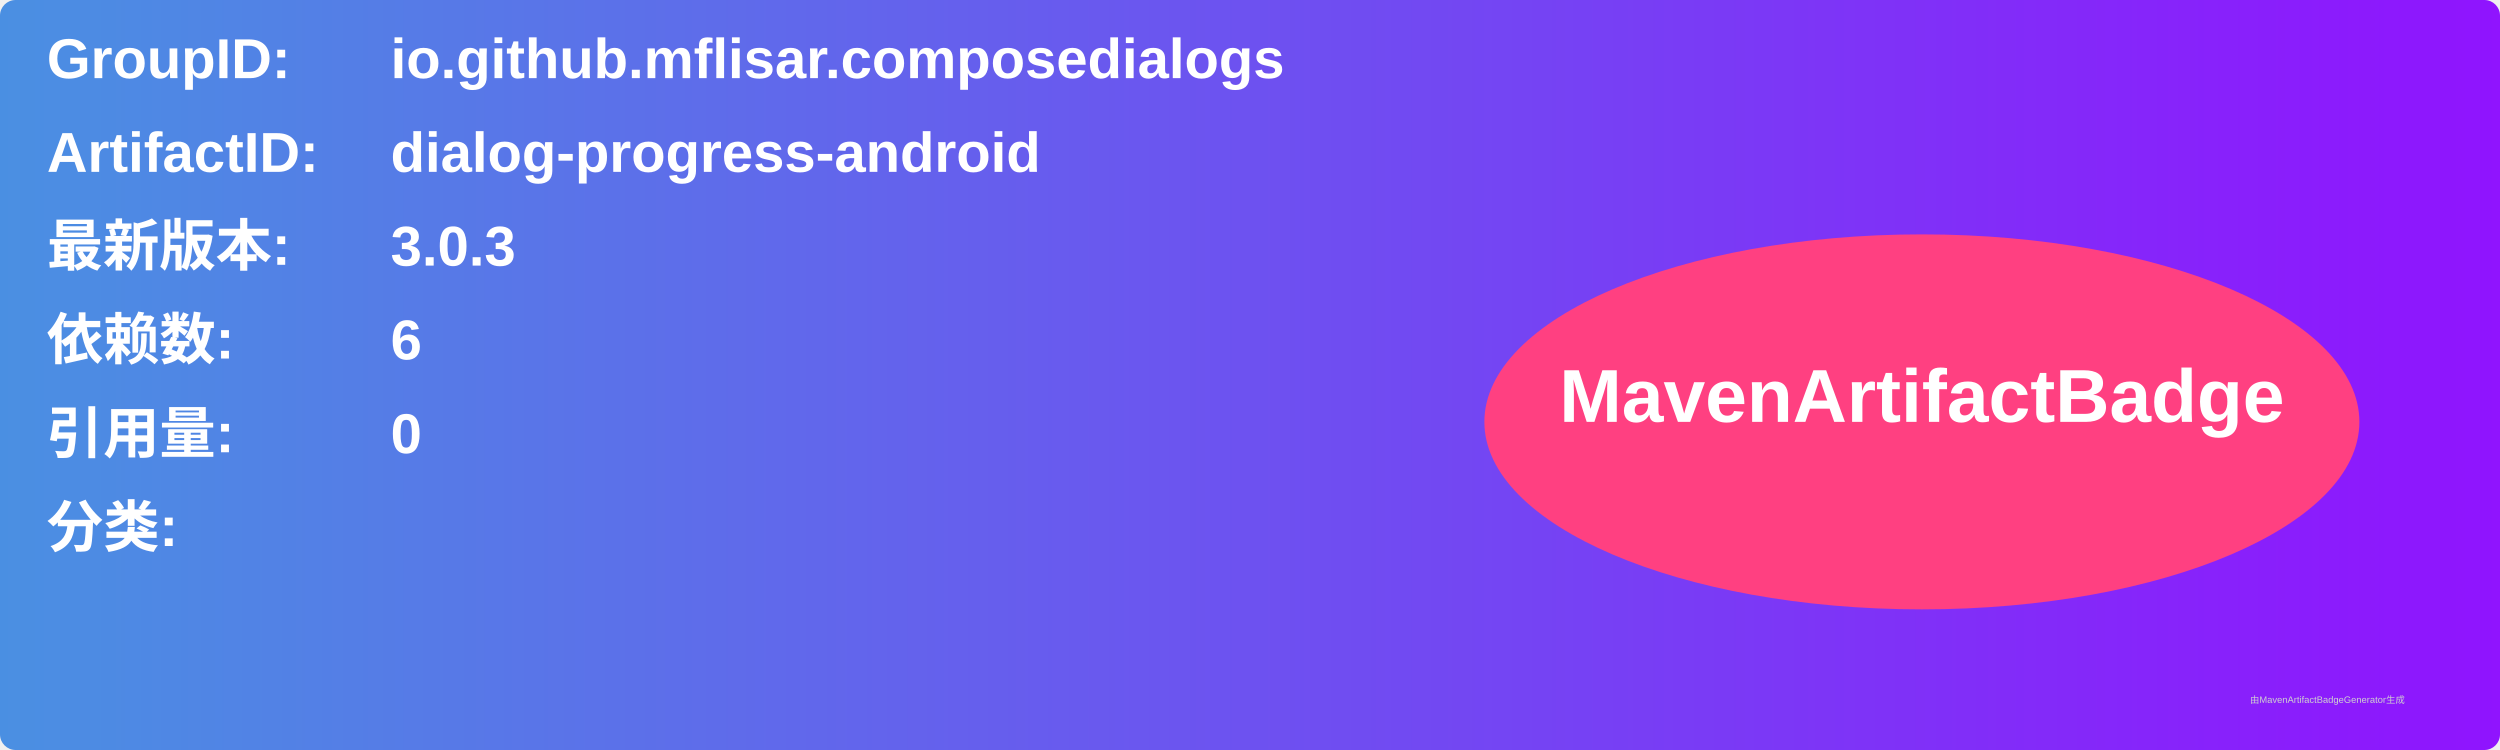
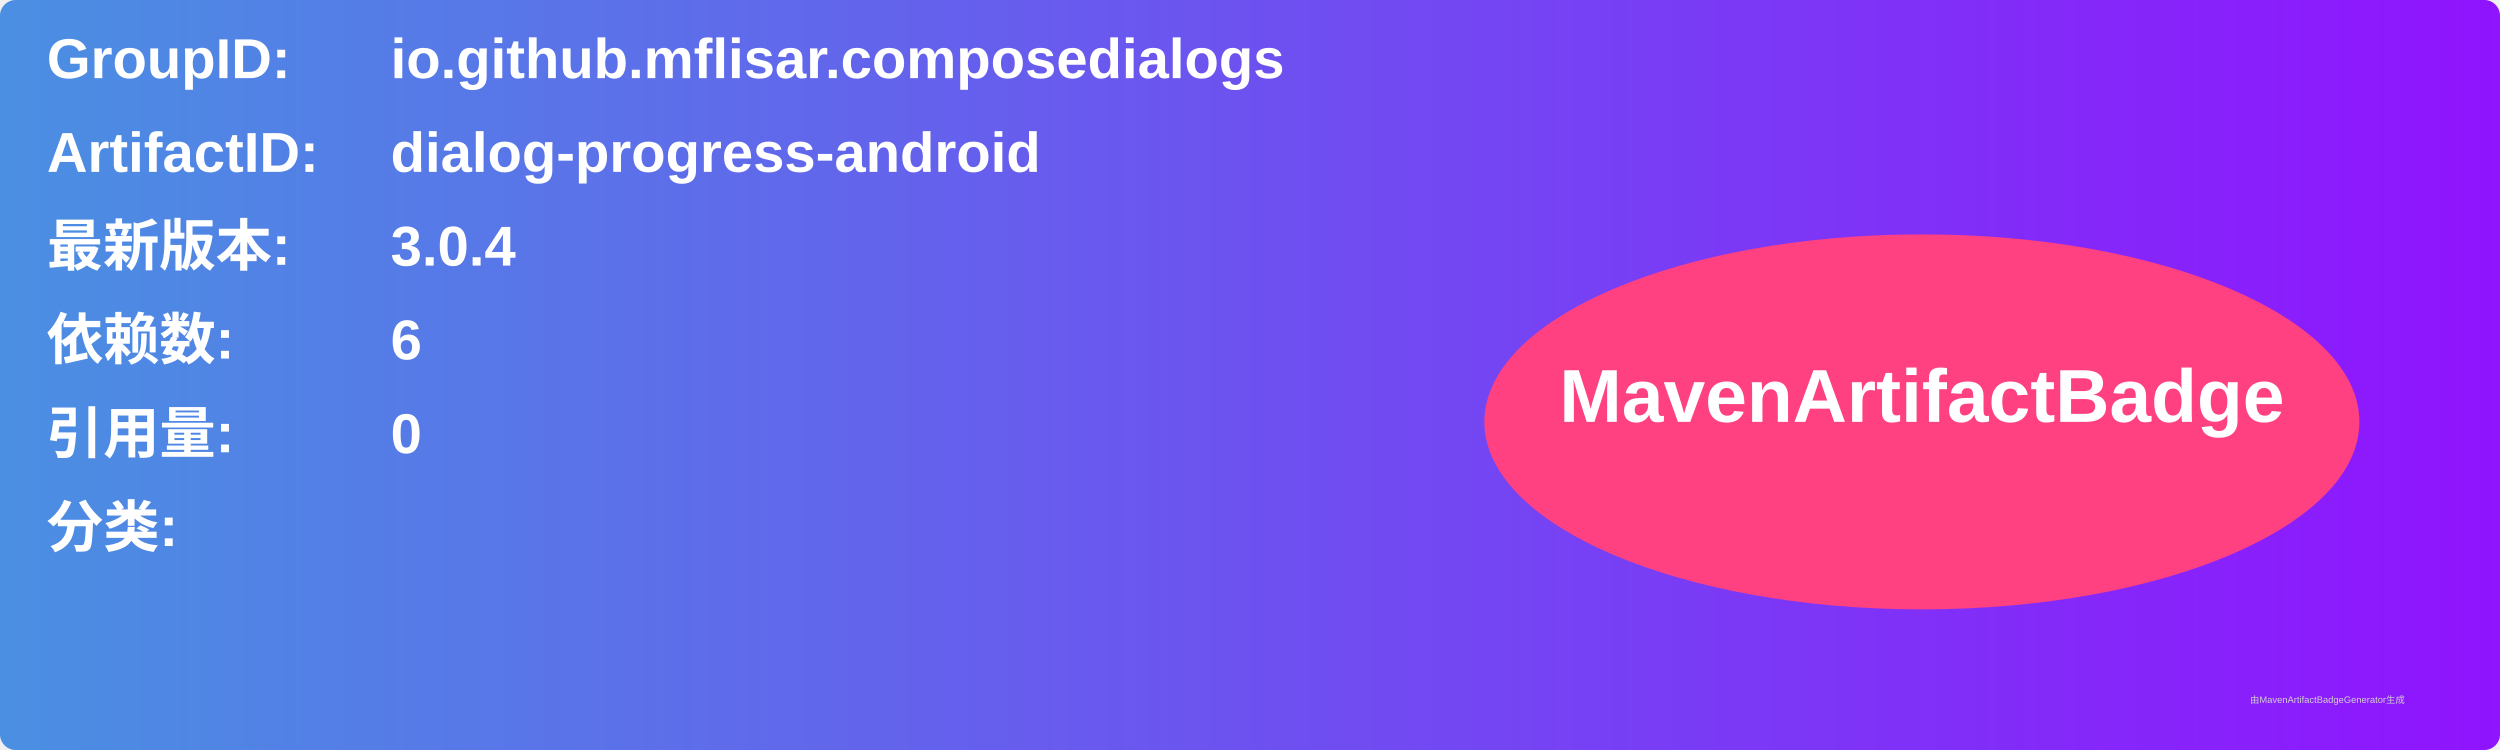
<svg xmlns="http://www.w3.org/2000/svg" width="800" height="240" viewBox="0 0 800 240">
  <linearGradient id="grad" x1="0%" y1="0%" x2="100%" y2="0%">
    <stop offset="0%" stop-color="#4a90e2" />
    <stop offset="100%" stop-color="#9013fe" />
  </linearGradient>
  <rect width="100%" height="100%" rx="5" ry="5" fill="url(#grad)" />
  <g transform="translate(15, 15)">
    <text x="0" y="10" font-family="Arial" font-size="18" fill="white" font-weight="bold" width="260">GroupID:</text>
    <text x="110" y="10" font-family="Arial" font-size="18" fill="white" font-weight="bold" width="460">io.github.mflisar.composedialogs</text>
    <text x="0" y="40" font-family="Arial" font-size="18" fill="white" font-weight="bold" width="260">ArtifactID:</text>
    <text x="110" y="40" font-family="Arial" font-size="18" fill="white" font-weight="bold" width="460">dialog-progress-android</text>
    <text x="0" y="70" font-family="Arial" font-size="18" fill="white" font-weight="bold">最新版本:</text>
    <text x="110" y="70" font-family="Arial" font-size="18" fill="white" font-weight="bold">
-       <tspan font-weight="bold">3.0.3</tspan>
+       <tspan font-weight="bold">3.0.4</tspan>
    </text>
    <text x="0" y="100" font-family="Arial" font-size="18" fill="white" font-weight="bold">依赖数: </text>
    <text x="110" y="100" font-family="Arial" font-size="18" fill="white">
      <tspan font-weight="bold">6</tspan>
    </text>
    <text x="0" y="130" font-family="Arial" font-size="18" fill="white" font-weight="bold">引用量: </text>
    <text x="110" y="130" font-family="Arial" font-size="18" fill="white">
      <tspan font-weight="bold">0</tspan>
    </text>
    <text x="0" y="160" font-family="Arial" font-size="18" fill="white" font-weight="bold">分类:</text>
    <text x="10" y="190" font-family="Arial" font-size="10" fill="white">
      <tspan font-weight="bold" />
    </text>
    <ellipse cx="600" cy="120" rx="140" ry="60" fill="#ff4081" />
    <text x="600" y="120" text-anchor="middle" font-family="Arial" font-size="24" fill="white" font-weight="bold">MavenArtifactBadge</text>
  </g>
  <text x="720" y="225" font-family="Arial" font-size="3" fill="#d0d0d0">由MavenArtifactBadgeGenerator生成</text>
</svg>
